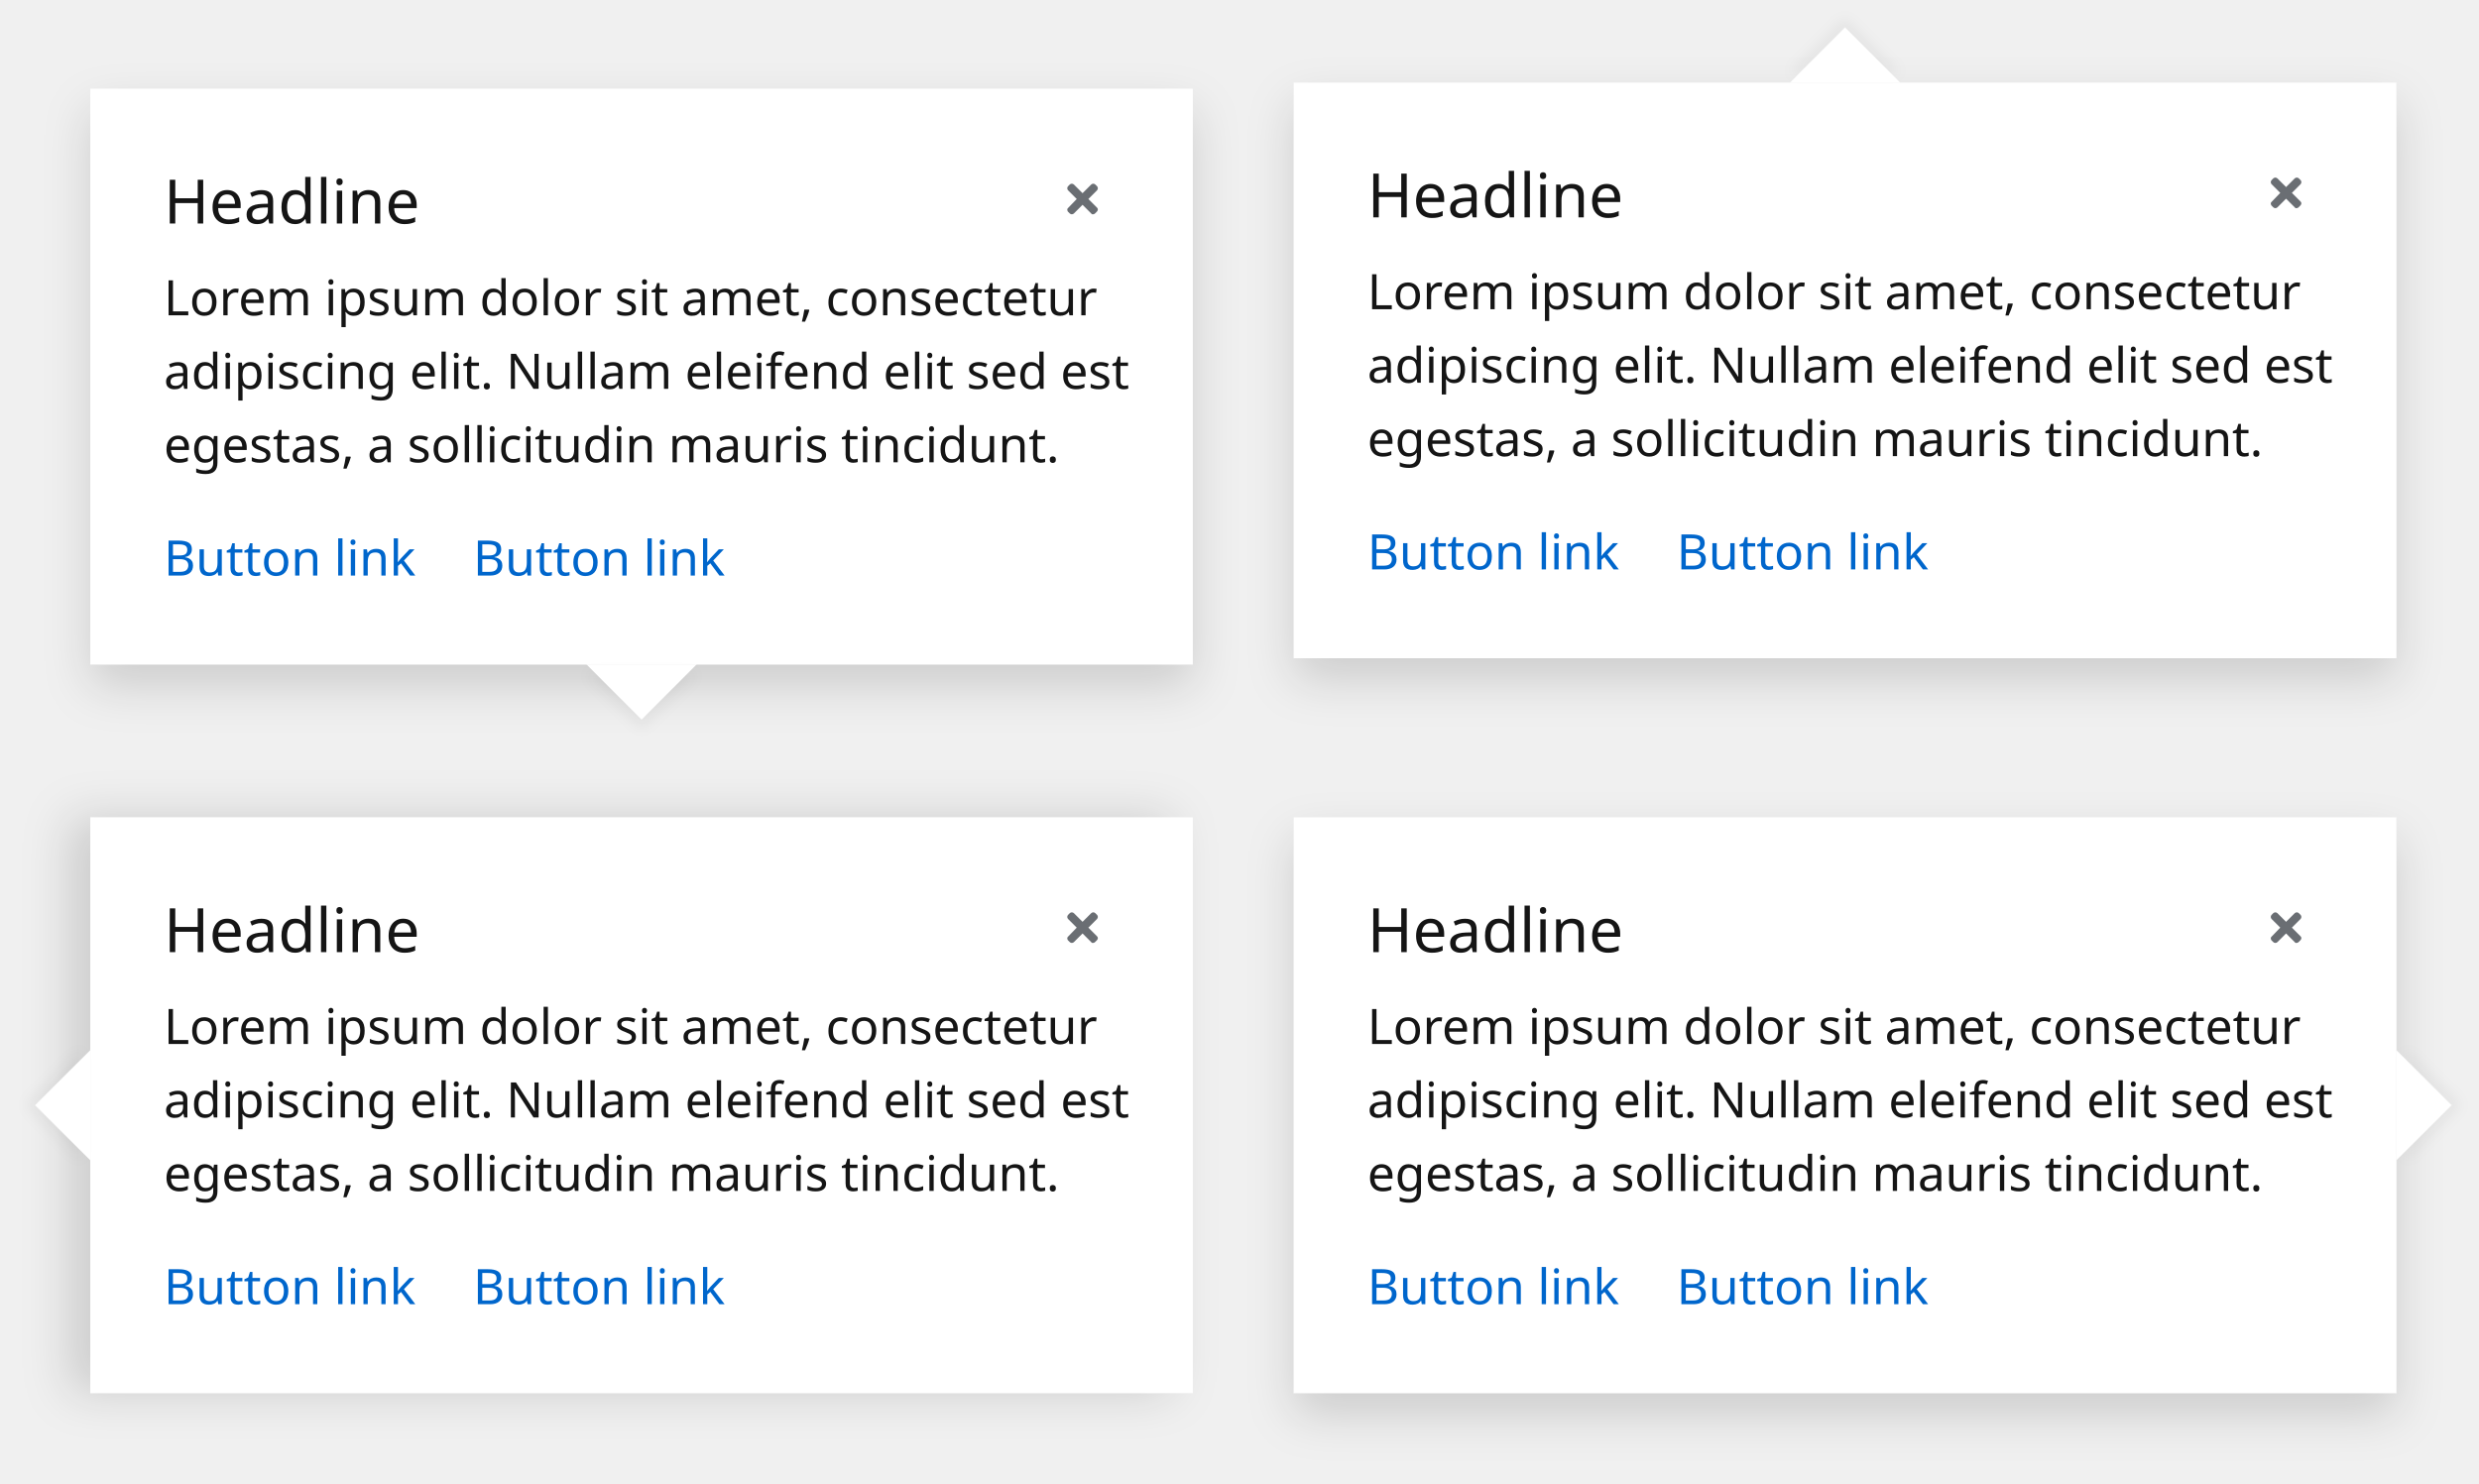
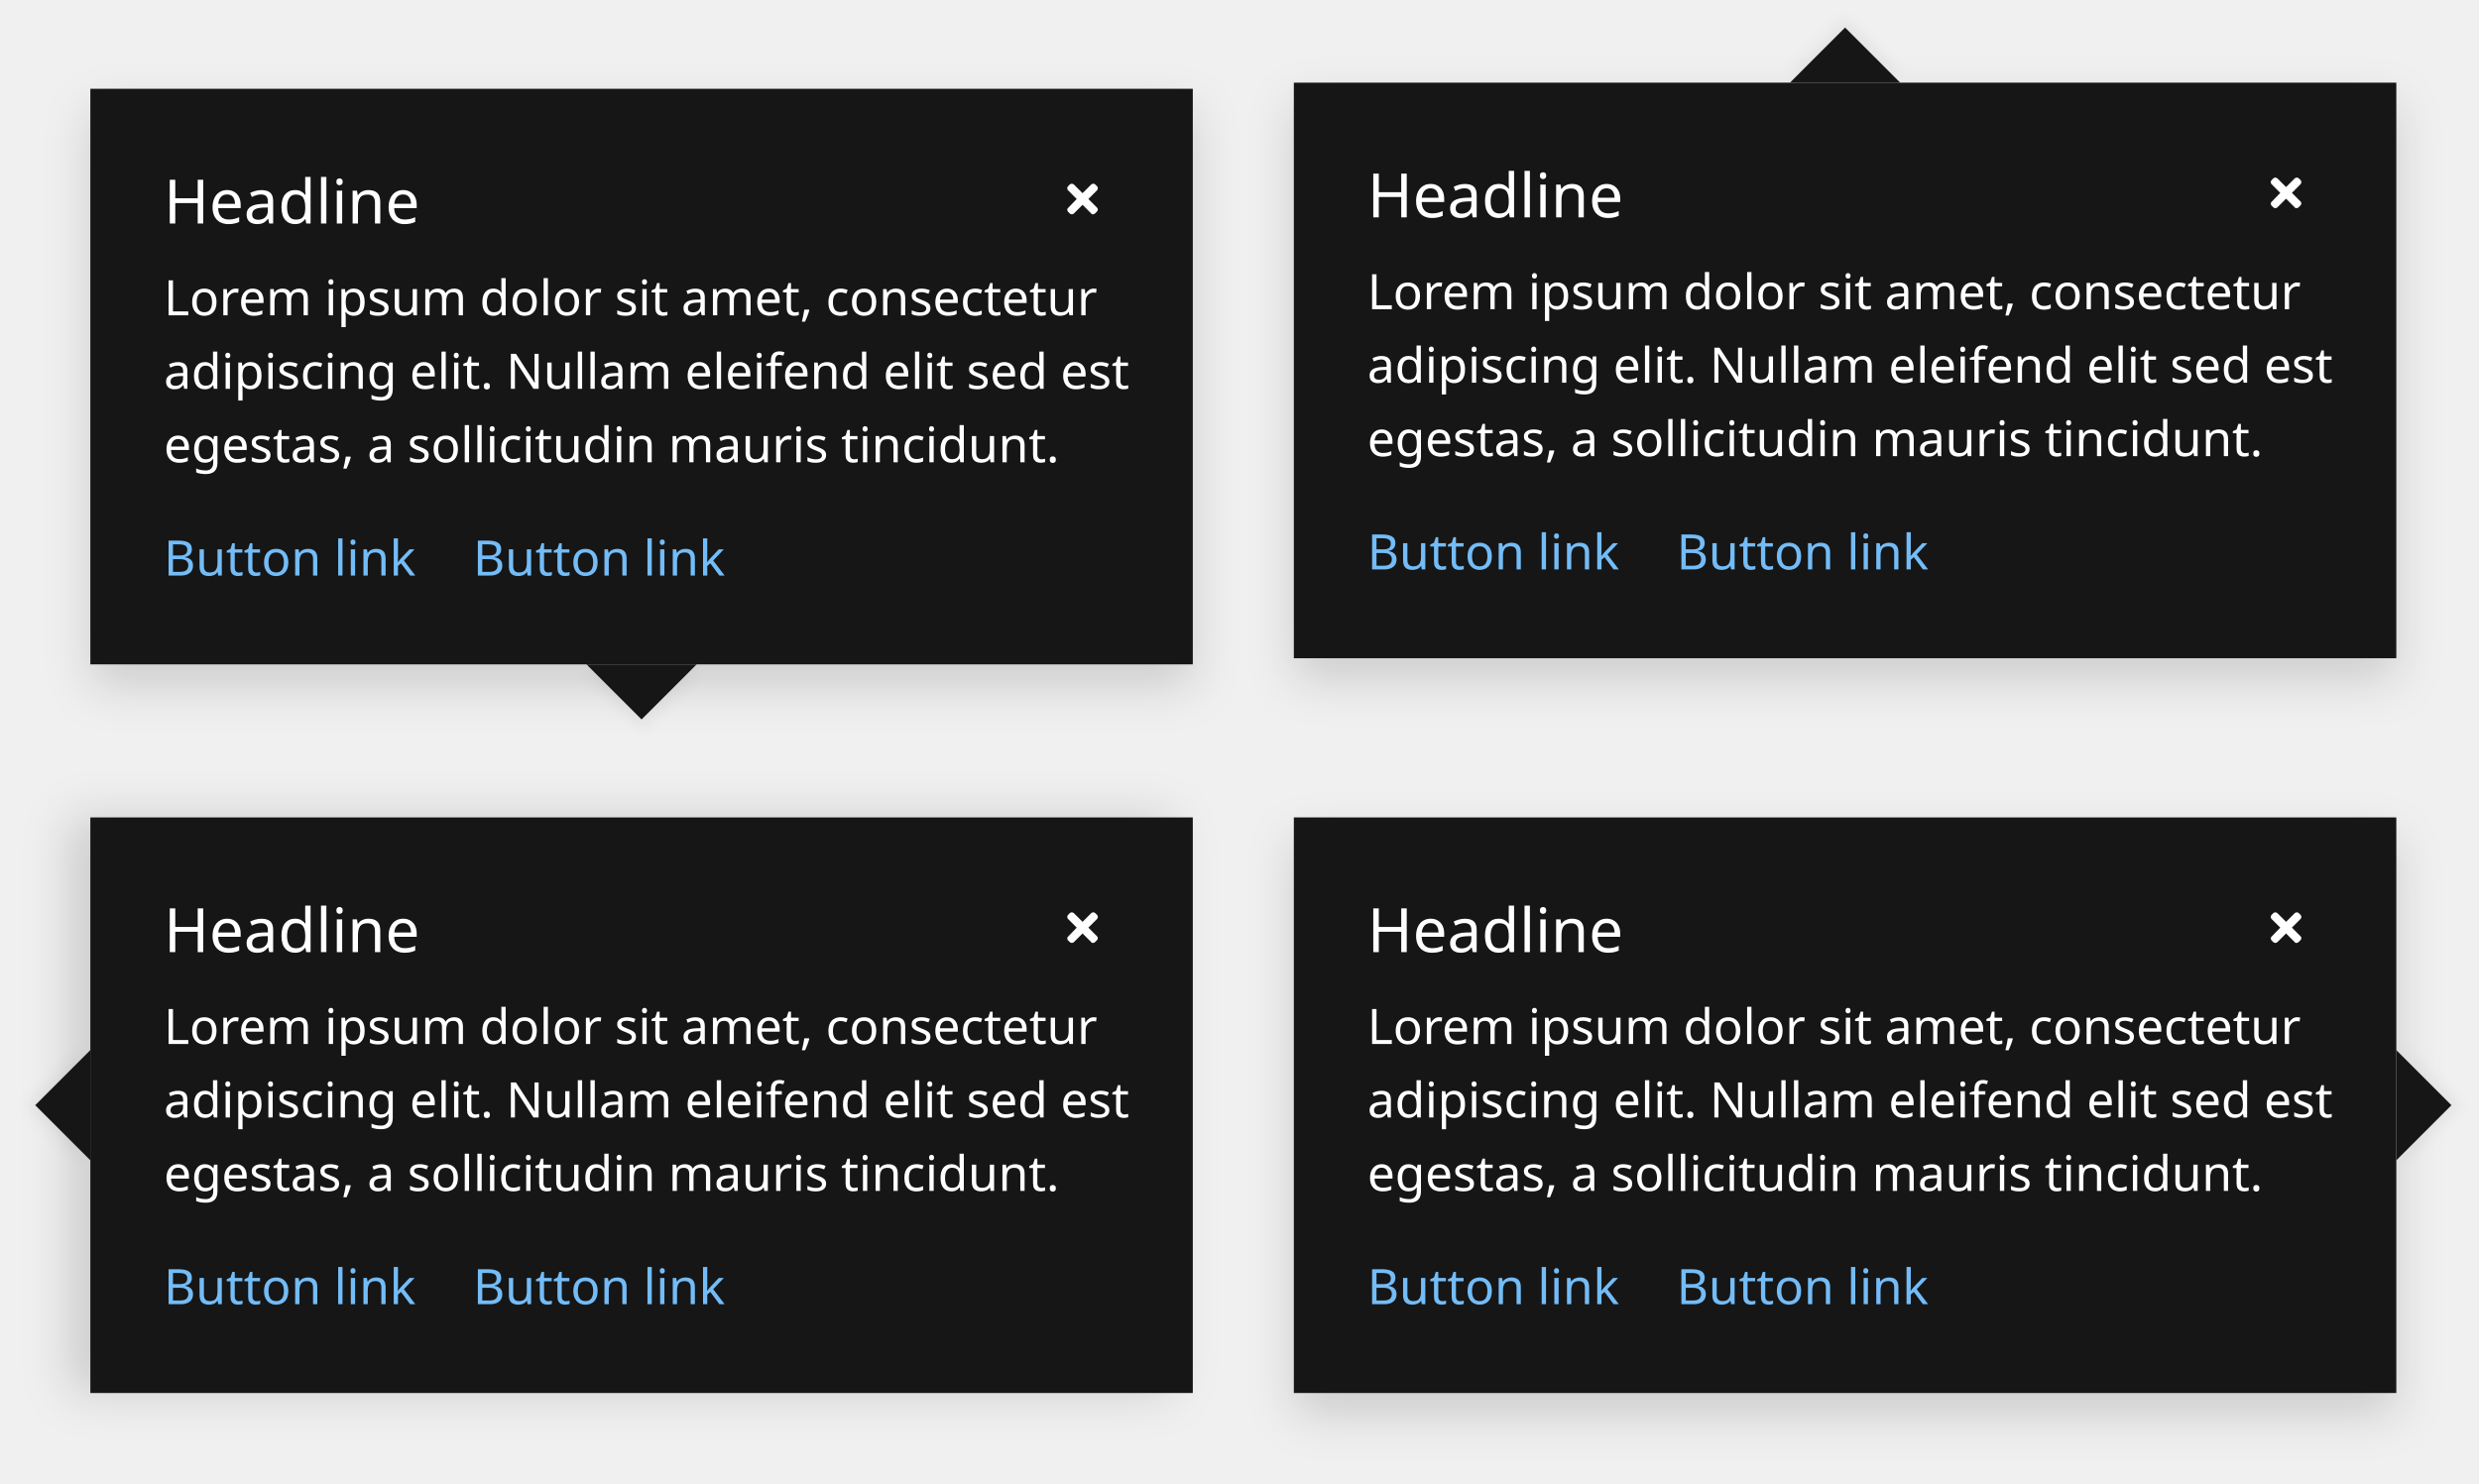
<svg xmlns="http://www.w3.org/2000/svg" width="809.5" height="484.5" viewBox="0 0 809.5 484.5">
  <defs>
-     <filter id="a" x="7" y="13.5" width="405" height="233" filterUnits="userSpaceOnUse">
+     <filter id="Rectangle" x="7" y="13.5" width="405" height="233" filterUnits="userSpaceOnUse">
      <feOffset dy="7" input="SourceAlpha" />
-       <feGaussianBlur stdDeviation="7.5" result="b" />
+       <feGaussianBlur stdDeviation="7.5" result="blur" />
      <feFlood flood-opacity="0.149" />
-       <feComposite operator="in" in2="b" />
+       <feComposite operator="in" in2="blur" />
      <feComposite in="SourceGraphic" />
    </filter>
-     <filter id="c" x="185.5" y="214" width="48" height="30" filterUnits="userSpaceOnUse">
+     <filter id="Point" x="185.5" y="214" width="48" height="30" filterUnits="userSpaceOnUse">
      <feOffset dy="3" input="SourceAlpha" />
-       <feGaussianBlur stdDeviation="2" result="d" />
+       <feGaussianBlur stdDeviation="2" result="blur-2" />
      <feFlood flood-opacity="0.051" />
-       <feComposite operator="in" in2="d" />
+       <feComposite operator="in" in2="blur-2" />
      <feComposite in="SourceGraphic" />
    </filter>
-     <filter id="e" x="400" y="11.5" width="405" height="233" filterUnits="userSpaceOnUse">
+     <filter id="Rectangle-2" x="400" y="11.5" width="405" height="233" filterUnits="userSpaceOnUse">
      <feOffset dy="7" input="SourceAlpha" />
-       <feGaussianBlur stdDeviation="7.5" result="f" />
+       <feGaussianBlur stdDeviation="7.5" result="blur-3" />
      <feFlood flood-opacity="0.149" />
-       <feComposite operator="in" in2="f" />
+       <feComposite operator="in" in2="blur-3" />
      <feComposite in="SourceGraphic" />
    </filter>
-     <filter id="g" x="578.5" y="0" width="48" height="30" filterUnits="userSpaceOnUse">
+     <filter id="Point-2" x="578.5" y="0" width="48" height="30" filterUnits="userSpaceOnUse">
      <feOffset dy="-3" input="SourceAlpha" />
-       <feGaussianBlur stdDeviation="2" result="h" />
+       <feGaussianBlur stdDeviation="2" result="blur-4" />
      <feFlood flood-opacity="0.051" />
-       <feComposite operator="in" in2="h" />
+       <feComposite operator="in" in2="blur-4" />
      <feComposite in="SourceGraphic" />
    </filter>
-     <filter id="i" x="0" y="244.5" width="405" height="233" filterUnits="userSpaceOnUse">
+     <filter id="Rectangle-3" x="0" y="244.5" width="405" height="233" filterUnits="userSpaceOnUse">
      <feOffset dx="-7" input="SourceAlpha" />
-       <feGaussianBlur stdDeviation="7.5" result="j" />
+       <feGaussianBlur stdDeviation="7.5" result="blur-5" />
      <feFlood flood-opacity="0.149" />
-       <feComposite operator="in" in2="j" />
+       <feComposite operator="in" in2="blur-5" />
      <feComposite in="SourceGraphic" />
    </filter>
-     <filter id="k" x="2.5" y="337" width="30" height="48" filterUnits="userSpaceOnUse">
+     <filter id="Point-3" x="2.5" y="337" width="30" height="48" filterUnits="userSpaceOnUse">
      <feOffset dx="-3" input="SourceAlpha" />
-       <feGaussianBlur stdDeviation="2" result="l" />
+       <feGaussianBlur stdDeviation="2" result="blur-6" />
      <feFlood flood-opacity="0.051" />
-       <feComposite operator="in" in2="l" />
+       <feComposite operator="in" in2="blur-6" />
      <feComposite in="SourceGraphic" />
    </filter>
-     <filter id="m" x="400" y="251.5" width="405" height="233" filterUnits="userSpaceOnUse">
+     <filter id="Rectangle-4" x="400" y="251.5" width="405" height="233" filterUnits="userSpaceOnUse">
      <feOffset dy="7" input="SourceAlpha" />
-       <feGaussianBlur stdDeviation="7.5" result="n" />
+       <feGaussianBlur stdDeviation="7.5" result="blur-7" />
      <feFlood flood-opacity="0.149" />
-       <feComposite operator="in" in2="n" />
+       <feComposite operator="in" in2="blur-7" />
      <feComposite in="SourceGraphic" />
    </filter>
-     <filter id="o" x="779.5" y="337" width="30" height="48" filterUnits="userSpaceOnUse">
+     <filter id="Point-4" x="779.5" y="337" width="30" height="48" filterUnits="userSpaceOnUse">
      <feOffset dx="3" input="SourceAlpha" />
-       <feGaussianBlur stdDeviation="2" result="p" />
+       <feGaussianBlur stdDeviation="2" result="blur-8" />
      <feFlood flood-opacity="0.051" />
-       <feComposite operator="in" in2="p" />
+       <feComposite operator="in" in2="blur-8" />
      <feComposite in="SourceGraphic" />
    </filter>
  </defs>
-   <g transform="translate(-444.5 -2645)">
-     <g transform="translate(33 2207)">
-       <g transform="translate(441 467)">
-         <g transform="matrix(1, 0, 0, 1, -29.5, -29)" filter="url(#a)">
-           <rect width="360" height="188" transform="translate(29.5 29)" fill="#fff" />
-         </g>
-         <g transform="matrix(1, 0, 0, 1, -29.5, -29)" filter="url(#c)">
-           <path d="M18,0,36,18H0Z" transform="translate(227.5 235) rotate(180)" fill="#fff" />
-         </g>
-         <g transform="translate(125 143)">
-           <text transform="translate(0 16)" fill="#06c" font-size="16" font-family="RedHatText-Regular, Red Hat Text">
-             <tspan x="0" y="0">Button link</tspan>
-           </text>
-         </g>
-         <g transform="translate(24 143)">
-           <text transform="translate(0 16)" fill="#06c" font-size="16" font-family="RedHatText-Regular, Red Hat Text">
-             <tspan x="0" y="0">Button link</tspan>
-           </text>
-         </g>
-         <text transform="translate(24 58)" fill="#151515" font-size="16" font-family="RedHatText-Regular, Red Hat Text">
-           <tspan x="0" y="16">Lorem ipsum dolor sit amet, consectetur </tspan>
-           <tspan x="0" y="40">adipiscing elit. Nullam eleifend elit sed est </tspan>
-           <tspan x="0" y="64">egestas, a sollicitudin mauris tincidunt. </tspan>
-         </text>
-         <g transform="translate(312 24)">
-           <rect width="24" height="24" fill="#fff" />
-           <path d="M10.9,9l2.8,2.8a.864.864,0,0,1,.3.6,1.08,1.08,0,0,1-.3.7l-.6.6a.908.908,0,0,1-.7.3.6.6,0,0,1-.6-.3L9,10.9,6.2,13.7a.967.967,0,0,1-1.4,0l-.6-.6a1.421,1.421,0,0,1-.2-.6.713.713,0,0,1,.3-.6L7.1,9,4.3,6.2a.967.967,0,0,1,0-1.4l.6-.6A1.421,1.421,0,0,1,5.5,4a1.08,1.08,0,0,1,.7.3L9,7.1l2.8-2.8a.967.967,0,0,1,1.4,0l.6.6a1.421,1.421,0,0,1,.2.6,1.08,1.08,0,0,1-.3.7Z" transform="translate(3 3)" fill="#6a6e73" fill-rule="evenodd" />
-         </g>
-         <text transform="translate(24 44)" fill="#151515" font-size="20" font-family="RedHatDisplay-Medium, Red Hat Display" font-weight="500">
-           <tspan x="0" y="0">Headline</tspan>
+   <g id="Group_15" data-name="Group 15" transform="translate(-411.5 -438)">
+     <g id="Popover_Top_Dark_theme" data-name="Popover / Top / Dark theme" transform="translate(441 467)">
+       <g transform="matrix(1, 0, 0, 1, -29.5, -29)" filter="url(#Rectangle)">
+         <rect id="Rectangle-5" data-name="Rectangle" width="360" height="188" transform="translate(29.5 29)" fill="#151515" />
+       </g>
+       <g transform="matrix(1, 0, 0, 1, -29.5, -29)" filter="url(#Point)">
+         <path id="Point-5" data-name="Point" d="M18,0,36,18H0Z" transform="translate(227.5 235) rotate(180)" fill="#151515" />
+       </g>
+       <g id="Button_Link_Dark_theme" data-name="Button / Link / Dark theme" transform="translate(125 143)">
+         <text id="Button_link" data-name="Button link" transform="translate(0 16)" fill="#73bcf7" font-size="16" font-family="RedHatText-Regular, Red Hat Text">
+           <tspan x="0" y="0">Button link</tspan>
        </text>
      </g>
-       <g transform="translate(834 447)">
-         <g transform="matrix(1, 0, 0, 1, -422.5, -9)" filter="url(#e)">
-           <rect width="360" height="188" transform="translate(422.5 27)" fill="#fff" />
-         </g>
-         <g transform="matrix(1, 0, 0, 1, -422.5, -9)" filter="url(#g)">
-           <path d="M18,0,36,18H0Z" transform="translate(584.5 9)" fill="#fff" />
-         </g>
-         <g transform="translate(125 161)">
-           <text transform="translate(0 16)" fill="#06c" font-size="16" font-family="RedHatText-Regular, Red Hat Text">
-             <tspan x="0" y="0">Button link</tspan>
-           </text>
-         </g>
-         <g transform="translate(24 161)">
-           <text transform="translate(0 16)" fill="#06c" font-size="16" font-family="RedHatText-Regular, Red Hat Text">
-             <tspan x="0" y="0">Button link</tspan>
-           </text>
-         </g>
-         <text transform="translate(24 76)" fill="#151515" font-size="16" font-family="RedHatText-Regular, Red Hat Text">
-           <tspan x="0" y="16">Lorem ipsum dolor sit amet, consectetur </tspan>
-           <tspan x="0" y="40">adipiscing elit. Nullam eleifend elit sed est </tspan>
-           <tspan x="0" y="64">egestas, a sollicitudin mauris tincidunt. </tspan>
-         </text>
-         <g transform="translate(312 42)">
-           <rect width="24" height="24" fill="#fff" />
-           <path d="M10.9,9l2.8,2.8a.864.864,0,0,1,.3.6,1.08,1.08,0,0,1-.3.7l-.6.6a.908.908,0,0,1-.7.3.6.6,0,0,1-.6-.3L9,10.9,6.2,13.7a.967.967,0,0,1-1.4,0l-.6-.6a1.421,1.421,0,0,1-.2-.6.713.713,0,0,1,.3-.6L7.1,9,4.3,6.2a.967.967,0,0,1,0-1.4l.6-.6A1.421,1.421,0,0,1,5.5,4a1.08,1.08,0,0,1,.7.3L9,7.1l2.8-2.8a.967.967,0,0,1,1.4,0l.6.6a1.421,1.421,0,0,1,.2.6,1.08,1.08,0,0,1-.3.7Z" transform="translate(3 3)" fill="#6a6e73" fill-rule="evenodd" />
-         </g>
-         <text transform="translate(24 62)" fill="#151515" font-size="20" font-family="RedHatDisplay-Medium, Red Hat Display" font-weight="500">
-           <tspan x="0" y="0">Headline</tspan>
+       <g id="Button_Link_Dark_theme-2" data-name="Button / Link / Dark theme" transform="translate(24 143)">
+         <text id="Button_link-2" data-name="Button link" transform="translate(0 16)" fill="#73bcf7" font-size="16" font-family="RedHatText-Regular, Red Hat Text">
+           <tspan x="0" y="0">Button link</tspan>
        </text>
      </g>
-       <g transform="translate(423 705)">
-         <g transform="matrix(1, 0, 0, 1, -11.5, -267)" filter="url(#i)">
-           <rect width="360" height="188" transform="translate(29.5 267)" fill="#fff" />
-         </g>
-         <g transform="matrix(1, 0, 0, 1, -11.5, -267)" filter="url(#k)">
-           <path d="M18,0,36,18H0Z" transform="translate(11.5 379) rotate(-90)" fill="#fff" />
-         </g>
-         <g transform="translate(143 143)">
-           <text transform="translate(0 16)" fill="#06c" font-size="16" font-family="RedHatText-Regular, Red Hat Text">
-             <tspan x="0" y="0">Button link</tspan>
-           </text>
-         </g>
-         <g transform="translate(42 143)">
-           <text transform="translate(0 16)" fill="#06c" font-size="16" font-family="RedHatText-Regular, Red Hat Text">
-             <tspan x="0" y="0">Button link</tspan>
-           </text>
-         </g>
-         <text transform="translate(42 58)" fill="#151515" font-size="16" font-family="RedHatText-Regular, Red Hat Text">
-           <tspan x="0" y="16">Lorem ipsum dolor sit amet, consectetur </tspan>
-           <tspan x="0" y="40">adipiscing elit. Nullam eleifend elit sed est </tspan>
-           <tspan x="0" y="64">egestas, a sollicitudin mauris tincidunt. </tspan>
-         </text>
-         <g transform="translate(330 24)">
-           <rect width="24" height="24" fill="#fff" />
-           <path d="M10.9,9l2.8,2.8a.864.864,0,0,1,.3.6,1.08,1.08,0,0,1-.3.7l-.6.6a.908.908,0,0,1-.7.3.6.6,0,0,1-.6-.3L9,10.9,6.2,13.7a.967.967,0,0,1-1.4,0l-.6-.6a1.421,1.421,0,0,1-.2-.6.713.713,0,0,1,.3-.6L7.1,9,4.3,6.2a.967.967,0,0,1,0-1.4l.6-.6A1.421,1.421,0,0,1,5.5,4a1.08,1.08,0,0,1,.7.3L9,7.1l2.8-2.8a.967.967,0,0,1,1.4,0l.6.6a1.421,1.421,0,0,1,.2.6,1.08,1.08,0,0,1-.3.7Z" transform="translate(3 3)" fill="#6a6e73" fill-rule="evenodd" />
-         </g>
-         <text transform="translate(42 44)" fill="#151515" font-size="20" font-family="RedHatDisplay-Medium, Red Hat Display" font-weight="500">
-           <tspan x="0" y="0">Headline</tspan>
+       <text id="Lorem_ipsum_dolor_sit_amet_consectetur_adipiscing_elit._Nullam_eleifend_elit_sed_est_egestas_a_sollicitudin_mauris_tincidunt._Pellentesque_vel_dapibus_risus._Nullam_aliquam_felis_orci_eget_cursus_mi_lacinia_quis._Vivamus_at_felis_sem._Phasellus_sit_amet" data-name="Lorem ipsum dolor sit amet, consectetur adipiscing elit. Nullam eleifend elit sed est egestas, a sollicitudin mauris tincidunt. Pellentesque vel dapibus risus. Nullam aliquam felis orci, eget cursus mi lacinia quis. Vivamus at felis sem. Phasellus sit amet" transform="translate(24 58)" fill="#fff" font-size="16" font-family="RedHatText-Regular, Red Hat Text">
+         <tspan x="0" y="16">Lorem ipsum dolor sit amet, consectetur </tspan>
+         <tspan x="0" y="40">adipiscing elit. Nullam eleifend elit sed est </tspan>
+         <tspan x="0" y="64">egestas, a sollicitudin mauris tincidunt. </tspan>
+       </text>
+       <g id="Close_White" data-name="Close / White" transform="translate(312 24)">
+         <rect id="Frame" width="24" height="24" fill="none" />
+         <path id="Close" d="M10.9,9l2.8,2.8a.864.864,0,0,1,.3.6,1.08,1.08,0,0,1-.3.7l-.6.6a.908.908,0,0,1-.7.3.6.6,0,0,1-.6-.3L9,10.9,6.2,13.7a.967.967,0,0,1-1.4,0l-.6-.6a1.421,1.421,0,0,1-.2-.6.713.713,0,0,1,.3-.6L7.1,9,4.3,6.2a.967.967,0,0,1,0-1.4l.6-.6A1.421,1.421,0,0,1,5.5,4a1.08,1.08,0,0,1,.7.3L9,7.1l2.8-2.8a.967.967,0,0,1,1.4,0l.6.6a1.421,1.421,0,0,1,.2.6,1.08,1.08,0,0,1-.3.7Z" transform="translate(3 3)" fill="#fff" fill-rule="evenodd" />
+       </g>
+       <text id="Headline" transform="translate(24 44)" fill="#fff" font-size="20" font-family="RedHatDisplay-Medium, Red Hat Display" font-weight="500">
+         <tspan x="0" y="0">Headline</tspan>
+       </text>
+     </g>
+     <g id="Popover_Bottom_Dark_theme" data-name="Popover / Bottom / Dark theme" transform="translate(834 447)">
+       <g transform="matrix(1, 0, 0, 1, -422.5, -9)" filter="url(#Rectangle-2)">
+         <rect id="Rectangle-6" data-name="Rectangle" width="360" height="188" transform="translate(422.5 27)" fill="#151515" />
+       </g>
+       <g transform="matrix(1, 0, 0, 1, -422.5, -9)" filter="url(#Point-2)">
+         <path id="Point-6" data-name="Point" d="M18,0,36,18H0Z" transform="translate(584.5 9)" fill="#151515" />
+       </g>
+       <g id="Button_Link_Dark_theme-3" data-name="Button / Link / Dark theme" transform="translate(125 161)">
+         <text id="Button_link-3" data-name="Button link" transform="translate(0 16)" fill="#73bcf7" font-size="16" font-family="RedHatText-Regular, Red Hat Text">
+           <tspan x="0" y="0">Button link</tspan>
        </text>
      </g>
-       <g transform="translate(834 705)">
-         <g transform="matrix(1, 0, 0, 1, -422.5, -267)" filter="url(#m)">
-           <rect width="360" height="188" transform="translate(422.5 267)" fill="#fff" />
-         </g>
-         <g transform="matrix(1, 0, 0, 1, -422.5, -267)" filter="url(#o)">
-           <path d="M18,0,36,18H0Z" transform="translate(800.5 343) rotate(90)" fill="#fff" />
-         </g>
-         <g transform="translate(125 143)">
-           <text transform="translate(0 16)" fill="#06c" font-size="16" font-family="RedHatText-Regular, Red Hat Text">
-             <tspan x="0" y="0">Button link</tspan>
-           </text>
-         </g>
-         <g transform="translate(24 143)">
-           <text transform="translate(0 16)" fill="#06c" font-size="16" font-family="RedHatText-Regular, Red Hat Text">
-             <tspan x="0" y="0">Button link</tspan>
-           </text>
-         </g>
-         <text transform="translate(24 58)" fill="#151515" font-size="16" font-family="RedHatText-Regular, Red Hat Text">
-           <tspan x="0" y="16">Lorem ipsum dolor sit amet, consectetur </tspan>
-           <tspan x="0" y="40">adipiscing elit. Nullam eleifend elit sed est </tspan>
-           <tspan x="0" y="64">egestas, a sollicitudin mauris tincidunt. </tspan>
-         </text>
-         <g transform="translate(312 24)">
-           <rect width="24" height="24" fill="#fff" />
-           <path d="M10.9,9l2.8,2.8a.864.864,0,0,1,.3.6,1.08,1.08,0,0,1-.3.7l-.6.6a.908.908,0,0,1-.7.3.6.6,0,0,1-.6-.3L9,10.9,6.2,13.7a.967.967,0,0,1-1.4,0l-.6-.6a1.421,1.421,0,0,1-.2-.6.713.713,0,0,1,.3-.6L7.1,9,4.3,6.2a.967.967,0,0,1,0-1.4l.6-.6A1.421,1.421,0,0,1,5.5,4a1.08,1.08,0,0,1,.7.3L9,7.1l2.8-2.8a.967.967,0,0,1,1.4,0l.6.6a1.421,1.421,0,0,1,.2.6,1.08,1.08,0,0,1-.3.7Z" transform="translate(3 3)" fill="#6a6e73" fill-rule="evenodd" />
-         </g>
-         <text transform="translate(24 44)" fill="#151515" font-size="20" font-family="RedHatDisplay-Medium, Red Hat Display" font-weight="500">
-           <tspan x="0" y="0">Headline</tspan>
+       <g id="Button_Link_Dark_theme-4" data-name="Button / Link / Dark theme" transform="translate(24 161)">
+         <text id="Button_link-4" data-name="Button link" transform="translate(0 16)" fill="#73bcf7" font-size="16" font-family="RedHatText-Regular, Red Hat Text">
+           <tspan x="0" y="0">Button link</tspan>
        </text>
      </g>
+       <text id="Lorem_ipsum_dolor_sit_amet_consectetur_adipiscing_elit._Nullam_eleifend_elit_sed_est_egestas_a_sollicitudin_mauris_tincidunt._Pellentesque_vel_dapibus_risus._Nullam_aliquam_felis_orci_eget_cursus_mi_lacinia_quis._Vivamus_at_felis_sem._Phasellus_sit_amet-2" data-name="Lorem ipsum dolor sit amet, consectetur adipiscing elit. Nullam eleifend elit sed est egestas, a sollicitudin mauris tincidunt. Pellentesque vel dapibus risus. Nullam aliquam felis orci, eget cursus mi lacinia quis. Vivamus at felis sem. Phasellus sit amet" transform="translate(24 76)" fill="#fff" font-size="16" font-family="RedHatText-Regular, Red Hat Text">
+         <tspan x="0" y="16">Lorem ipsum dolor sit amet, consectetur </tspan>
+         <tspan x="0" y="40">adipiscing elit. Nullam eleifend elit sed est </tspan>
+         <tspan x="0" y="64">egestas, a sollicitudin mauris tincidunt. </tspan>
+       </text>
+       <g id="Close_White-2" data-name="Close / White" transform="translate(312 42)">
+         <rect id="Frame-2" data-name="Frame" width="24" height="24" fill="none" />
+         <path id="Close-2" data-name="Close" d="M10.9,9l2.8,2.8a.864.864,0,0,1,.3.6,1.08,1.08,0,0,1-.3.7l-.6.6a.908.908,0,0,1-.7.3.6.6,0,0,1-.6-.3L9,10.9,6.2,13.7a.967.967,0,0,1-1.4,0l-.6-.6a1.421,1.421,0,0,1-.2-.6.713.713,0,0,1,.3-.6L7.1,9,4.3,6.2a.967.967,0,0,1,0-1.4l.6-.6A1.421,1.421,0,0,1,5.5,4a1.08,1.08,0,0,1,.7.3L9,7.1l2.8-2.8a.967.967,0,0,1,1.4,0l.6.6a1.421,1.421,0,0,1,.2.6,1.08,1.08,0,0,1-.3.7Z" transform="translate(3 3)" fill="#fff" fill-rule="evenodd" />
+       </g>
+       <text id="Headline-2" data-name="Headline" transform="translate(24 62)" fill="#fff" font-size="20" font-family="RedHatDisplay-Medium, Red Hat Display" font-weight="500">
+         <tspan x="0" y="0">Headline</tspan>
+       </text>
+     </g>
+     <g id="Popover_Right_Dark_theme" data-name="Popover / Right / Dark theme" transform="translate(423 705)">
+       <g transform="matrix(1, 0, 0, 1, -11.5, -267)" filter="url(#Rectangle-3)">
+         <rect id="Rectangle-7" data-name="Rectangle" width="360" height="188" transform="translate(29.5 267)" fill="#151515" />
+       </g>
+       <g transform="matrix(1, 0, 0, 1, -11.5, -267)" filter="url(#Point-3)">
+         <path id="Point-7" data-name="Point" d="M18,0,36,18H0Z" transform="translate(11.5 379) rotate(-90)" fill="#151515" />
+       </g>
+       <g id="Button_Link_Dark_theme-5" data-name="Button / Link / Dark theme" transform="translate(143 143)">
+         <text id="Button_link-5" data-name="Button link" transform="translate(0 16)" fill="#73bcf7" font-size="16" font-family="RedHatText-Regular, Red Hat Text">
+           <tspan x="0" y="0">Button link</tspan>
+         </text>
+       </g>
+       <g id="Button_Link_Dark_theme-6" data-name="Button / Link / Dark theme" transform="translate(42 143)">
+         <text id="Button_link-6" data-name="Button link" transform="translate(0 16)" fill="#73bcf7" font-size="16" font-family="RedHatText-Regular, Red Hat Text">
+           <tspan x="0" y="0">Button link</tspan>
+         </text>
+       </g>
+       <text id="Lorem_ipsum_dolor_sit_amet_consectetur_adipiscing_elit._Nullam_eleifend_elit_sed_est_egestas_a_sollicitudin_mauris_tincidunt._Pellentesque_vel_dapibus_risus._Nullam_aliquam_felis_orci_eget_cursus_mi_lacinia_quis._Vivamus_at_felis_sem._Phasellus_sit_amet-3" data-name="Lorem ipsum dolor sit amet, consectetur adipiscing elit. Nullam eleifend elit sed est egestas, a sollicitudin mauris tincidunt. Pellentesque vel dapibus risus. Nullam aliquam felis orci, eget cursus mi lacinia quis. Vivamus at felis sem. Phasellus sit amet" transform="translate(42 58)" fill="#fff" font-size="16" font-family="RedHatText-Regular, Red Hat Text">
+         <tspan x="0" y="16">Lorem ipsum dolor sit amet, consectetur </tspan>
+         <tspan x="0" y="40">adipiscing elit. Nullam eleifend elit sed est </tspan>
+         <tspan x="0" y="64">egestas, a sollicitudin mauris tincidunt. </tspan>
+       </text>
+       <g id="Close_White-3" data-name="Close / White" transform="translate(330 24)">
+         <rect id="Frame-3" data-name="Frame" width="24" height="24" fill="none" />
+         <path id="Close-3" data-name="Close" d="M10.9,9l2.8,2.8a.864.864,0,0,1,.3.6,1.08,1.08,0,0,1-.3.7l-.6.6a.908.908,0,0,1-.7.3.6.6,0,0,1-.6-.3L9,10.9,6.2,13.7a.967.967,0,0,1-1.4,0l-.6-.6a1.421,1.421,0,0,1-.2-.6.713.713,0,0,1,.3-.6L7.1,9,4.3,6.2a.967.967,0,0,1,0-1.4l.6-.6A1.421,1.421,0,0,1,5.5,4a1.08,1.08,0,0,1,.7.3L9,7.1l2.8-2.8a.967.967,0,0,1,1.4,0l.6.6a1.421,1.421,0,0,1,.2.6,1.08,1.08,0,0,1-.3.7Z" transform="translate(3 3)" fill="#fff" fill-rule="evenodd" />
+       </g>
+       <text id="Headline-3" data-name="Headline" transform="translate(42 44)" fill="#fff" font-size="20" font-family="RedHatDisplay-Medium, Red Hat Display" font-weight="500">
+         <tspan x="0" y="0">Headline</tspan>
+       </text>
+     </g>
+     <g id="Popover_Left_Dark_theme" data-name="Popover / Left / Dark theme" transform="translate(834 705)">
+       <g transform="matrix(1, 0, 0, 1, -422.5, -267)" filter="url(#Rectangle-4)">
+         <rect id="Rectangle-8" data-name="Rectangle" width="360" height="188" transform="translate(422.5 267)" fill="#151515" />
+       </g>
+       <g transform="matrix(1, 0, 0, 1, -422.5, -267)" filter="url(#Point-4)">
+         <path id="Point-8" data-name="Point" d="M18,0,36,18H0Z" transform="translate(800.5 343) rotate(90)" fill="#151515" />
+       </g>
+       <g id="Button_Link_Dark_theme-7" data-name="Button / Link / Dark theme" transform="translate(125 143)">
+         <text id="Button_link-7" data-name="Button link" transform="translate(0 16)" fill="#73bcf7" font-size="16" font-family="RedHatText-Regular, Red Hat Text">
+           <tspan x="0" y="0">Button link</tspan>
+         </text>
+       </g>
+       <g id="Button_Link_Dark_theme-8" data-name="Button / Link / Dark theme" transform="translate(24 143)">
+         <text id="Button_link-8" data-name="Button link" transform="translate(0 16)" fill="#73bcf7" font-size="16" font-family="RedHatText-Regular, Red Hat Text">
+           <tspan x="0" y="0">Button link</tspan>
+         </text>
+       </g>
+       <text id="Lorem_ipsum_dolor_sit_amet_consectetur_adipiscing_elit._Nullam_eleifend_elit_sed_est_egestas_a_sollicitudin_mauris_tincidunt._Pellentesque_vel_dapibus_risus._Nullam_aliquam_felis_orci_eget_cursus_mi_lacinia_quis._Vivamus_at_felis_sem._Phasellus_sit_amet-4" data-name="Lorem ipsum dolor sit amet, consectetur adipiscing elit. Nullam eleifend elit sed est egestas, a sollicitudin mauris tincidunt. Pellentesque vel dapibus risus. Nullam aliquam felis orci, eget cursus mi lacinia quis. Vivamus at felis sem. Phasellus sit amet" transform="translate(24 58)" fill="#fff" font-size="16" font-family="RedHatText-Regular, Red Hat Text">
+         <tspan x="0" y="16">Lorem ipsum dolor sit amet, consectetur </tspan>
+         <tspan x="0" y="40">adipiscing elit. Nullam eleifend elit sed est </tspan>
+         <tspan x="0" y="64">egestas, a sollicitudin mauris tincidunt. </tspan>
+       </text>
+       <g id="Close_White-4" data-name="Close / White" transform="translate(312 24)">
+         <rect id="Frame-4" data-name="Frame" width="24" height="24" fill="none" />
+         <path id="Close-4" data-name="Close" d="M10.9,9l2.8,2.8a.864.864,0,0,1,.3.6,1.08,1.08,0,0,1-.3.7l-.6.6a.908.908,0,0,1-.7.3.6.6,0,0,1-.6-.3L9,10.9,6.2,13.7a.967.967,0,0,1-1.4,0l-.6-.6a1.421,1.421,0,0,1-.2-.6.713.713,0,0,1,.3-.6L7.1,9,4.3,6.2a.967.967,0,0,1,0-1.4l.6-.6A1.421,1.421,0,0,1,5.5,4a1.08,1.08,0,0,1,.7.3L9,7.1l2.8-2.8a.967.967,0,0,1,1.4,0l.6.6a1.421,1.421,0,0,1,.2.6,1.08,1.08,0,0,1-.3.7Z" transform="translate(3 3)" fill="#fff" fill-rule="evenodd" />
+       </g>
+       <text id="Headline-4" data-name="Headline" transform="translate(24 44)" fill="#fff" font-size="20" font-family="RedHatDisplay-Medium, Red Hat Display" font-weight="500">
+         <tspan x="0" y="0">Headline</tspan>
+       </text>
    </g>
  </g>
</svg>
